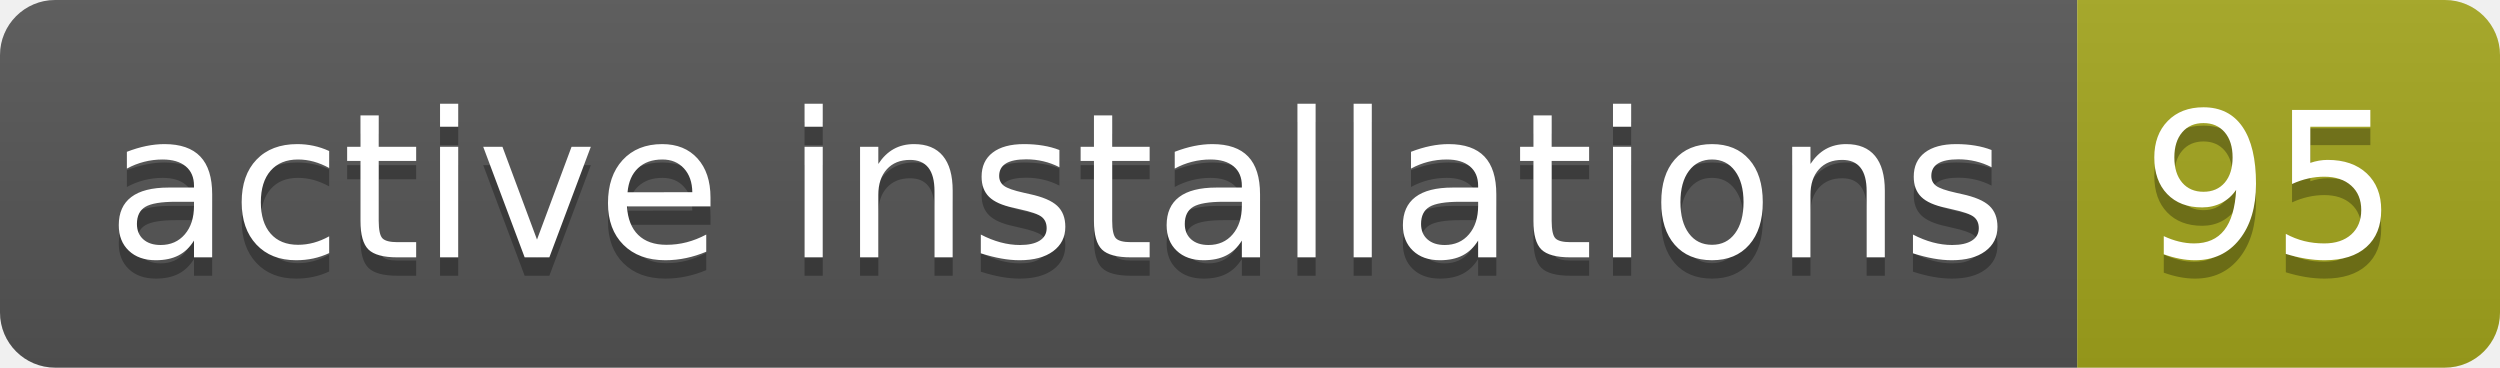
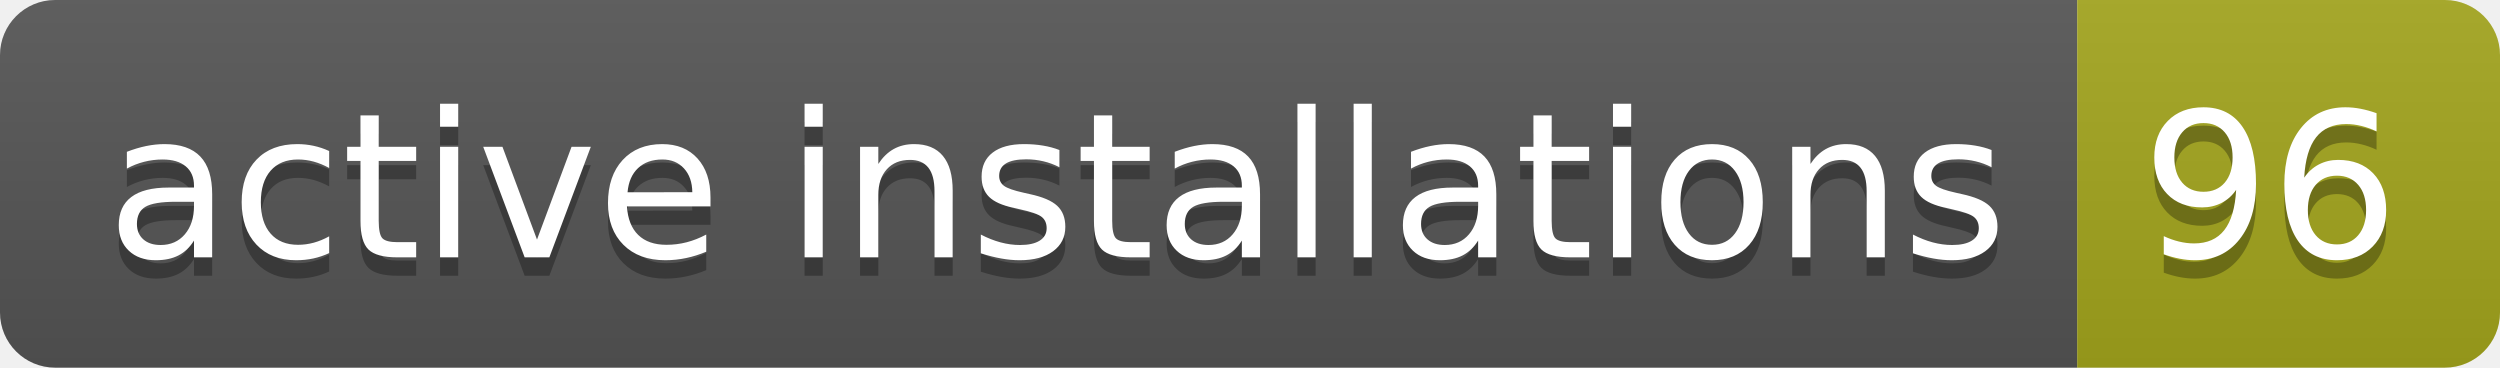
- <svg xmlns="http://www.w3.org/2000/svg" width="136" height="20" role="img" aria-label="active installations: 95">
+ <svg xmlns="http://www.w3.org/2000/svg" width="136" height="20" role="img" aria-label="active installations: 96">
  <linearGradient id="s" x2="0" y2="100%">
    <stop offset="0" stop-color="#bbb" stop-opacity=".1" />
    <stop offset="1" stop-opacity=".1" />
  </linearGradient>
  <clipPath id="r">
    <rect width="136" height="20" rx="3" fill="#fff" />
  </clipPath>
  <g clip-path="url(#r)">
    <rect width="113" height="20" fill="#555" />
    <rect x="113" width="23" height="20" fill="#a4a61d" />
    <rect width="136" height="20" fill="url(#s)" />
  </g>
  <g fill="#fff" text-anchor="middle" font-family="Verdana,Geneva,DejaVu Sans,sans-serif" text-rendering="geometricPrecision" font-size="110">
    <text aria-hidden="true" x="575" y="150" fill="#010101" fill-opacity=".3" transform="scale(.1)" textLength="1030">active installations</text>
    <text x="575" y="140" transform="scale(.1)" fill="#fff" textLength="1030">active installations</text>
-     <text aria-hidden="true" x="1235" y="150" fill="#010101" fill-opacity=".3" transform="scale(.1)" textLength="130">95</text>
-     <text x="1235" y="140" transform="scale(.1)" fill="#fff" textLength="130">95</text>
+     <text aria-hidden="true" x="1235" y="150" fill="#010101" fill-opacity=".3" transform="scale(.1)" textLength="130">96</text>
+     <text x="1235" y="140" transform="scale(.1)" fill="#fff" textLength="130">96</text>
  </g>
</svg>
